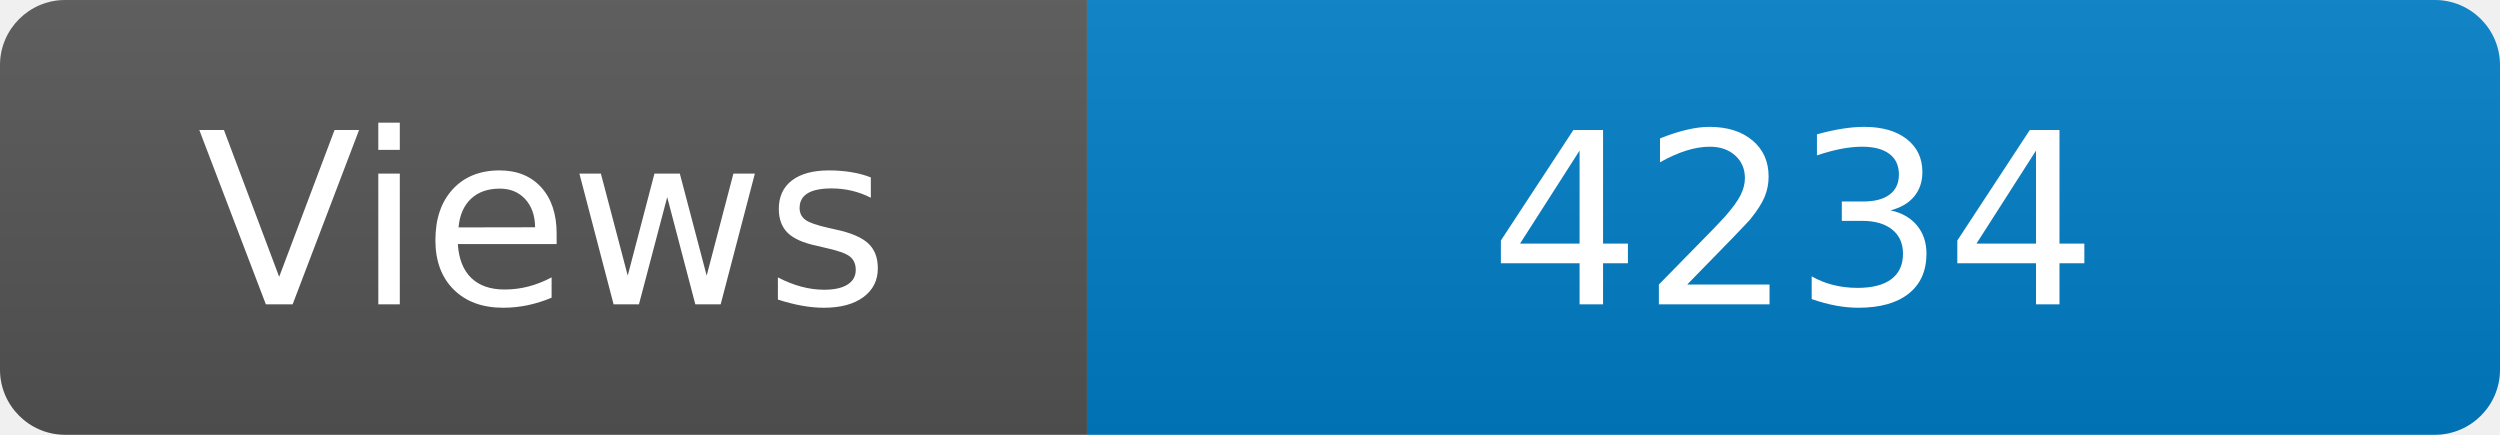
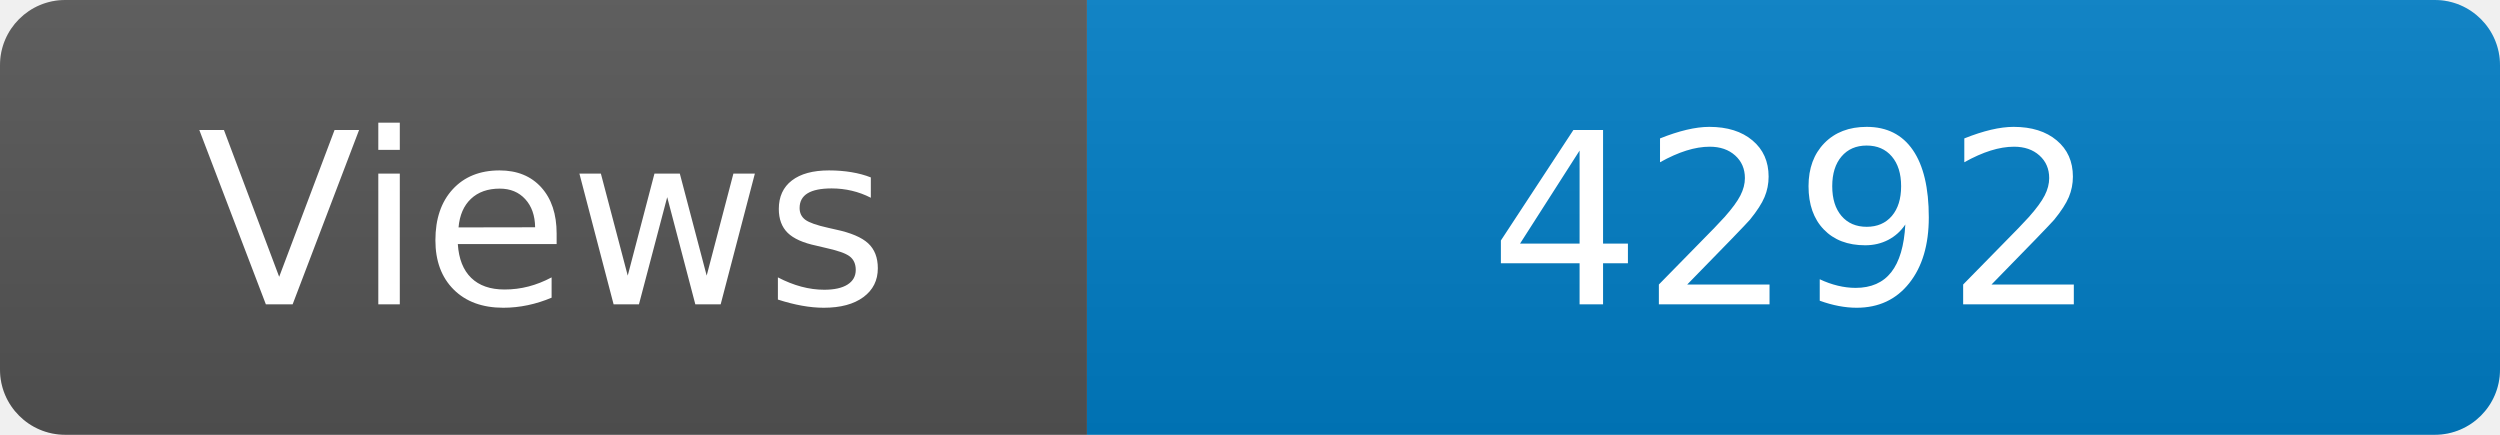
<svg xmlns="http://www.w3.org/2000/svg" width="115" height="20" role="img" aria-label="Maintained?: yes">
  <linearGradient id="s" x2="0" y2="100%">
    <stop offset="0" stop-color="#bbb" stop-opacity=".1" />
    <stop offset="1" stop-opacity=".1" />
  </linearGradient>
  <clipPath id="r">
    <rect width="115" height="20" rx="3" fill="#fff" />
  </clipPath>
  <g clip-path="url(#r)">
    <rect width="50" height="20" fill="#555" />
    <rect x="50" width="160" height="20" fill="#007ec6" />
    <rect width="115" height="20" fill="url(#s)" />
  </g>
  <g fill="#fff" text-anchor="middle" font-family="Verdana,Geneva,DejaVu Sans,sans-serif" font-size="110">
    <text x="250" y="140" transform="scale(.1)" fill="#fff">Views</text>
-     <text x="825" y="140" transform="scale(.1)" fill="#fff">4234</text>
+     <text x="825" y="140" transform="scale(.1)" fill="#fff">4292</text>
  </g>
</svg>
